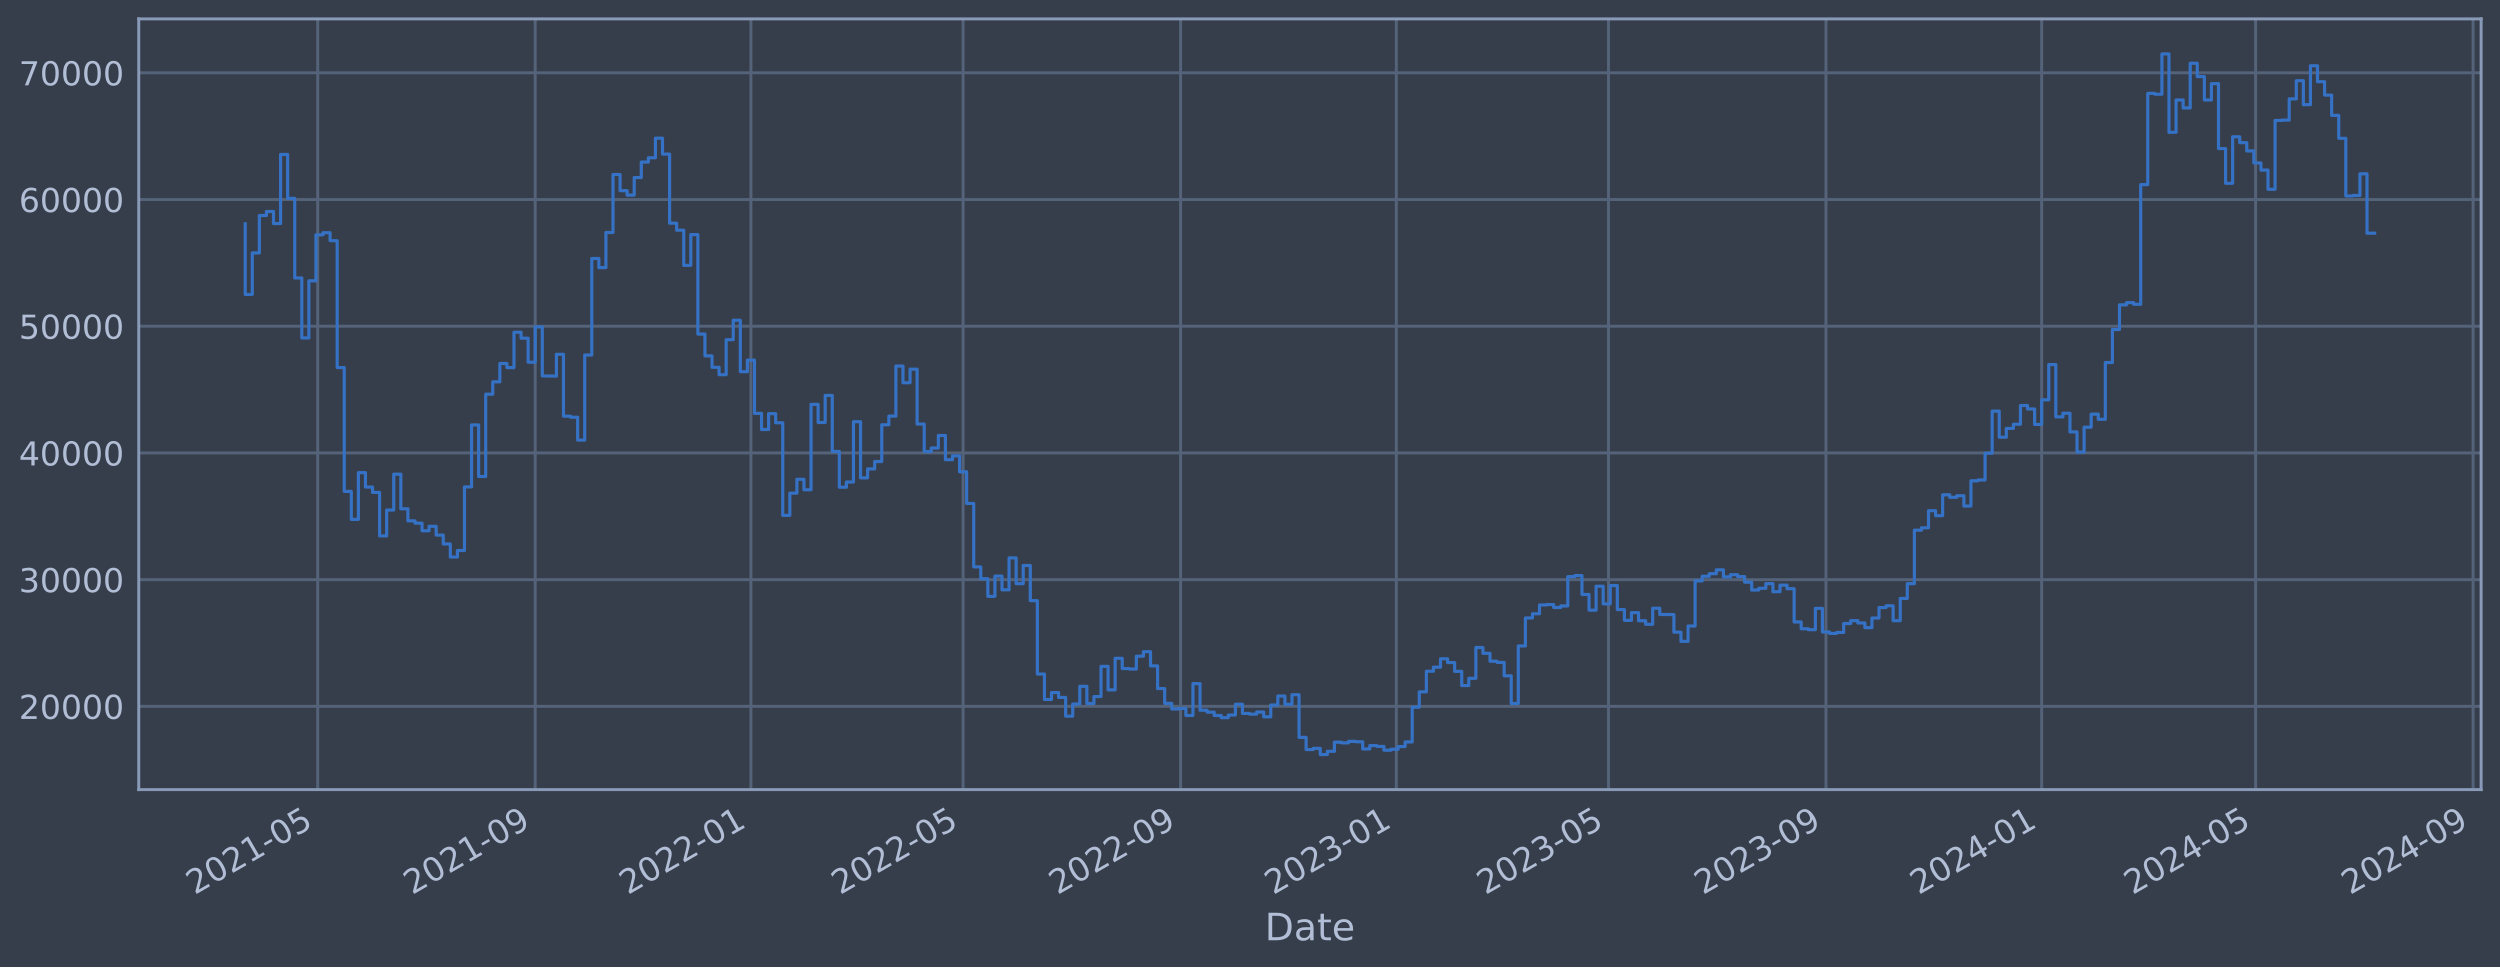
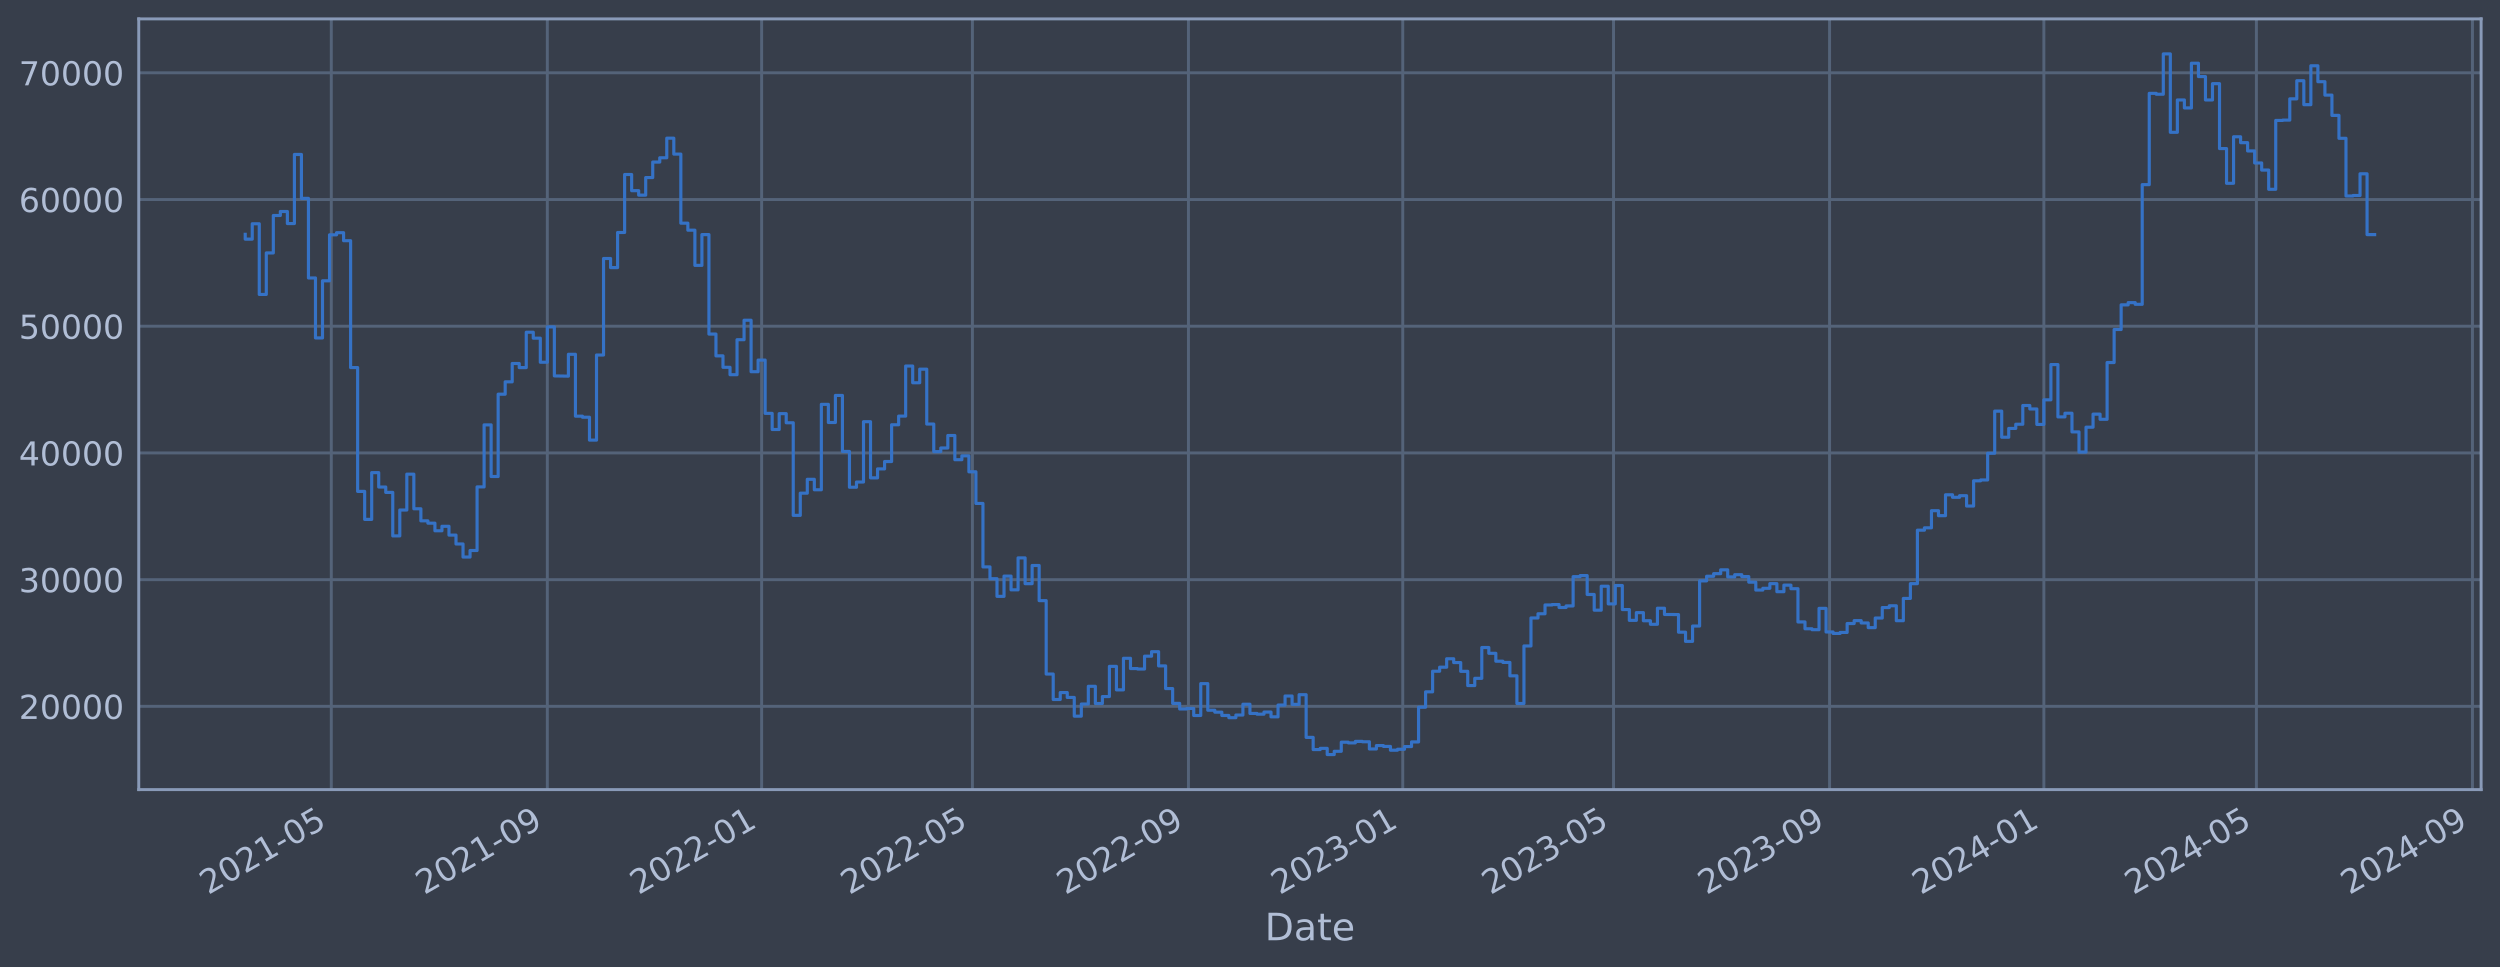
<svg xmlns="http://www.w3.org/2000/svg" xmlns:xlink="http://www.w3.org/1999/xlink" width="952.884pt" height="368.58pt" viewBox="0 0 952.884 368.58" version="1.1">
  <defs>
    <style type="text/css">*{stroke-linejoin: round; stroke-linecap: butt}</style>
  </defs>
  <g id="figure_1">
    <g id="patch_1">
      <path d="M 0 368.58  L 952.884 368.58  L 952.884 0  L 0 0  z " style="fill: #373e4b" />
    </g>
    <g id="axes_1">
      <g id="patch_2">
        <path d="M 52.884 300.96  L 945.684 300.96  L 945.684 7.2  L 52.884 7.2  z " style="fill: #373e4b" />
      </g>
      <g id="matplotlib.axis_1">
        <g id="xtick_1">
          <g id="line2d_1">
-             <path d="M 121.097 300.96  L 121.097 7.2  " clip-path="url(#pb9e4c79481)" style="fill: none; stroke: #546379; stroke-width: 1.12; stroke-linecap: square" />
+             <path d="M 126.271 300.96  L 126.271 7.2  " clip-path="url(#p2eee2e445e)" style="fill: none; stroke: #546379; stroke-width: 1.12; stroke-linecap: square" />
          </g>
          <g id="line2d_2" />
          <g id="text_1">
-             <g style="fill: #b1bed6" transform="translate(74.19398 341.1745) rotate(-30) scale(0.126 -0.126)">
+             <g style="fill: #b1bed6" transform="translate(79.36747 341.1745) rotate(-30) scale(0.126 -0.126)">
              <defs>
                <path id="DejaVuSans-32" d="M 1228 531  L 3431 531  L 3431 0  L 469 0  L 469 531  Q 828 903 1448 1529  Q 2069 2156 2228 2338  Q 2531 2678 2651 2914  Q 2772 3150 2772 3378  Q 2772 3750 2511 3984  Q 2250 4219 1831 4219  Q 1534 4219 1204 4116  Q 875 4013 500 3803  L 500 4441  Q 881 4594 1212 4672  Q 1544 4750 1819 4750  Q 2544 4750 2975 4387  Q 3406 4025 3406 3419  Q 3406 3131 3298 2873  Q 3191 2616 2906 2266  Q 2828 2175 2409 1742  Q 1991 1309 1228 531  z " transform="scale(0.015625)" />
                <path id="DejaVuSans-30" d="M 2034 4250  Q 1547 4250 1301 3770  Q 1056 3291 1056 2328  Q 1056 1369 1301 889  Q 1547 409 2034 409  Q 2525 409 2770 889  Q 3016 1369 3016 2328  Q 3016 3291 2770 3770  Q 2525 4250 2034 4250  z M 2034 4750  Q 2819 4750 3233 4129  Q 3647 3509 3647 2328  Q 3647 1150 3233 529  Q 2819 -91 2034 -91  Q 1250 -91 836 529  Q 422 1150 422 2328  Q 422 3509 836 4129  Q 1250 4750 2034 4750  z " transform="scale(0.015625)" />
                <path id="DejaVuSans-31" d="M 794 531  L 1825 531  L 1825 4091  L 703 3866  L 703 4441  L 1819 4666  L 2450 4666  L 2450 531  L 3481 531  L 3481 0  L 794 0  L 794 531  z " transform="scale(0.015625)" />
                <path id="DejaVuSans-2d" d="M 313 2009  L 1997 2009  L 1997 1497  L 313 1497  L 313 2009  z " transform="scale(0.015625)" />
                <path id="DejaVuSans-35" d="M 691 4666  L 3169 4666  L 3169 4134  L 1269 4134  L 1269 2991  Q 1406 3038 1543 3061  Q 1681 3084 1819 3084  Q 2600 3084 3056 2656  Q 3513 2228 3513 1497  Q 3513 744 3044 326  Q 2575 -91 1722 -91  Q 1428 -91 1123 -41  Q 819 9 494 109  L 494 744  Q 775 591 1075 516  Q 1375 441 1709 441  Q 2250 441 2565 725  Q 2881 1009 2881 1497  Q 2881 1984 2565 2268  Q 2250 2553 1709 2553  Q 1456 2553 1204 2497  Q 953 2441 691 2322  L 691 4666  z " transform="scale(0.015625)" />
              </defs>
              <use xlink:href="#DejaVuSans-32" />
              <use xlink:href="#DejaVuSans-30" x="63.623" />
              <use xlink:href="#DejaVuSans-32" x="127.246" />
              <use xlink:href="#DejaVuSans-31" x="190.869" />
              <use xlink:href="#DejaVuSans-2d" x="254.492" />
              <use xlink:href="#DejaVuSans-30" x="290.576" />
              <use xlink:href="#DejaVuSans-35" x="354.199" />
            </g>
          </g>
        </g>
        <g id="xtick_2">
          <g id="line2d_3">
-             <path d="M 203.992 300.96  L 203.992 7.2  " clip-path="url(#pb9e4c79481)" style="fill: none; stroke: #546379; stroke-width: 1.12; stroke-linecap: square" />
+             <path d="M 208.618 300.96  L 208.618 7.2  " clip-path="url(#p2eee2e445e)" style="fill: none; stroke: #546379; stroke-width: 1.12; stroke-linecap: square" />
          </g>
          <g id="line2d_4" />
          <g id="text_2">
-             <g style="fill: #b1bed6" transform="translate(157.0891 341.1745) rotate(-30) scale(0.126 -0.126)">
+             <g style="fill: #b1bed6" transform="translate(161.7151 341.1745) rotate(-30) scale(0.126 -0.126)">
              <defs>
                <path id="DejaVuSans-39" d="M 703 97  L 703 672  Q 941 559 1184 500  Q 1428 441 1663 441  Q 2288 441 2617 861  Q 2947 1281 2994 2138  Q 2813 1869 2534 1725  Q 2256 1581 1919 1581  Q 1219 1581 811 2004  Q 403 2428 403 3163  Q 403 3881 828 4315  Q 1253 4750 1959 4750  Q 2769 4750 3195 4129  Q 3622 3509 3622 2328  Q 3622 1225 3098 567  Q 2575 -91 1691 -91  Q 1453 -91 1209 -44  Q 966 3 703 97  z M 1959 2075  Q 2384 2075 2632 2365  Q 2881 2656 2881 3163  Q 2881 3666 2632 3958  Q 2384 4250 1959 4250  Q 1534 4250 1286 3958  Q 1038 3666 1038 3163  Q 1038 2656 1286 2365  Q 1534 2075 1959 2075  z " transform="scale(0.015625)" />
              </defs>
              <use xlink:href="#DejaVuSans-32" />
              <use xlink:href="#DejaVuSans-30" x="63.623" />
              <use xlink:href="#DejaVuSans-32" x="127.246" />
              <use xlink:href="#DejaVuSans-31" x="190.869" />
              <use xlink:href="#DejaVuSans-2d" x="254.492" />
              <use xlink:href="#DejaVuSans-30" x="290.576" />
              <use xlink:href="#DejaVuSans-39" x="354.199" />
            </g>
          </g>
        </g>
        <g id="xtick_3">
          <g id="line2d_5">
-             <path d="M 286.213 300.96  L 286.213 7.2  " clip-path="url(#pb9e4c79481)" style="fill: none; stroke: #546379; stroke-width: 1.12; stroke-linecap: square" />
+             <path d="M 290.297 300.96  L 290.297 7.2  " clip-path="url(#p2eee2e445e)" style="fill: none; stroke: #546379; stroke-width: 1.12; stroke-linecap: square" />
          </g>
          <g id="line2d_6" />
          <g id="text_3">
-             <g style="fill: #b1bed6" transform="translate(239.3102 341.1745) rotate(-30) scale(0.126 -0.126)">
+             <g style="fill: #b1bed6" transform="translate(243.3933 341.1745) rotate(-30) scale(0.126 -0.126)">
              <use xlink:href="#DejaVuSans-32" />
              <use xlink:href="#DejaVuSans-30" x="63.623" />
              <use xlink:href="#DejaVuSans-32" x="127.246" />
              <use xlink:href="#DejaVuSans-32" x="190.869" />
              <use xlink:href="#DejaVuSans-2d" x="254.492" />
              <use xlink:href="#DejaVuSans-30" x="290.576" />
              <use xlink:href="#DejaVuSans-31" x="354.199" />
            </g>
          </g>
        </g>
        <g id="xtick_4">
          <g id="line2d_7">
-             <path d="M 367.087 300.96  L 367.087 7.2  " clip-path="url(#pb9e4c79481)" style="fill: none; stroke: #546379; stroke-width: 1.12; stroke-linecap: square" />
+             <path d="M 370.636 300.96  L 370.636 7.2  " clip-path="url(#p2eee2e445e)" style="fill: none; stroke: #546379; stroke-width: 1.12; stroke-linecap: square" />
          </g>
          <g id="line2d_8" />
          <g id="text_4">
-             <g style="fill: #b1bed6" transform="translate(320.1834 341.1745) rotate(-30) scale(0.126 -0.126)">
+             <g style="fill: #b1bed6" transform="translate(323.7325 341.1745) rotate(-30) scale(0.126 -0.126)">
              <use xlink:href="#DejaVuSans-32" />
              <use xlink:href="#DejaVuSans-30" x="63.623" />
              <use xlink:href="#DejaVuSans-32" x="127.246" />
              <use xlink:href="#DejaVuSans-32" x="190.869" />
              <use xlink:href="#DejaVuSans-2d" x="254.492" />
              <use xlink:href="#DejaVuSans-30" x="290.576" />
              <use xlink:href="#DejaVuSans-35" x="354.199" />
            </g>
          </g>
        </g>
        <g id="xtick_5">
          <g id="line2d_9">
-             <path d="M 449.982 300.96  L 449.982 7.2  " clip-path="url(#pb9e4c79481)" style="fill: none; stroke: #546379; stroke-width: 1.12; stroke-linecap: square" />
+             <path d="M 452.983 300.96  L 452.983 7.2  " clip-path="url(#p2eee2e445e)" style="fill: none; stroke: #546379; stroke-width: 1.12; stroke-linecap: square" />
          </g>
          <g id="line2d_10" />
          <g id="text_5">
-             <g style="fill: #b1bed6" transform="translate(403.0785 341.1745) rotate(-30) scale(0.126 -0.126)">
+             <g style="fill: #b1bed6" transform="translate(406.0802 341.1745) rotate(-30) scale(0.126 -0.126)">
              <use xlink:href="#DejaVuSans-32" />
              <use xlink:href="#DejaVuSans-30" x="63.623" />
              <use xlink:href="#DejaVuSans-32" x="127.246" />
              <use xlink:href="#DejaVuSans-32" x="190.869" />
              <use xlink:href="#DejaVuSans-2d" x="254.492" />
              <use xlink:href="#DejaVuSans-30" x="290.576" />
              <use xlink:href="#DejaVuSans-39" x="354.199" />
            </g>
          </g>
        </g>
        <g id="xtick_6">
          <g id="line2d_11">
-             <path d="M 532.203 300.96  L 532.203 7.2  " clip-path="url(#pb9e4c79481)" style="fill: none; stroke: #546379; stroke-width: 1.12; stroke-linecap: square" />
+             <path d="M 534.662 300.96  L 534.662 7.2  " clip-path="url(#p2eee2e445e)" style="fill: none; stroke: #546379; stroke-width: 1.12; stroke-linecap: square" />
          </g>
          <g id="line2d_12" />
          <g id="text_6">
-             <g style="fill: #b1bed6" transform="translate(485.2996 341.1745) rotate(-30) scale(0.126 -0.126)">
+             <g style="fill: #b1bed6" transform="translate(487.7584 341.1745) rotate(-30) scale(0.126 -0.126)">
              <defs>
                <path id="DejaVuSans-33" d="M 2597 2516  Q 3050 2419 3304 2112  Q 3559 1806 3559 1356  Q 3559 666 3084 287  Q 2609 -91 1734 -91  Q 1441 -91 1130 -33  Q 819 25 488 141  L 488 750  Q 750 597 1062 519  Q 1375 441 1716 441  Q 2309 441 2620 675  Q 2931 909 2931 1356  Q 2931 1769 2642 2001  Q 2353 2234 1838 2234  L 1294 2234  L 1294 2753  L 1863 2753  Q 2328 2753 2575 2939  Q 2822 3125 2822 3475  Q 2822 3834 2567 4026  Q 2313 4219 1838 4219  Q 1578 4219 1281 4162  Q 984 4106 628 3988  L 628 4550  Q 988 4650 1302 4700  Q 1616 4750 1894 4750  Q 2613 4750 3031 4423  Q 3450 4097 3450 3541  Q 3450 3153 3228 2886  Q 3006 2619 2597 2516  z " transform="scale(0.015625)" />
              </defs>
              <use xlink:href="#DejaVuSans-32" />
              <use xlink:href="#DejaVuSans-30" x="63.623" />
              <use xlink:href="#DejaVuSans-32" x="127.246" />
              <use xlink:href="#DejaVuSans-33" x="190.869" />
              <use xlink:href="#DejaVuSans-2d" x="254.492" />
              <use xlink:href="#DejaVuSans-30" x="290.576" />
              <use xlink:href="#DejaVuSans-31" x="354.199" />
            </g>
          </g>
        </g>
        <g id="xtick_7">
          <g id="line2d_13">
-             <path d="M 613.076 300.96  L 613.076 7.2  " clip-path="url(#pb9e4c79481)" style="fill: none; stroke: #546379; stroke-width: 1.12; stroke-linecap: square" />
+             <path d="M 615.001 300.96  L 615.001 7.2  " clip-path="url(#p2eee2e445e)" style="fill: none; stroke: #546379; stroke-width: 1.12; stroke-linecap: square" />
          </g>
          <g id="line2d_14" />
          <g id="text_7">
-             <g style="fill: #b1bed6" transform="translate(566.1729 341.1745) rotate(-30) scale(0.126 -0.126)">
+             <g style="fill: #b1bed6" transform="translate(568.0976 341.1745) rotate(-30) scale(0.126 -0.126)">
              <use xlink:href="#DejaVuSans-32" />
              <use xlink:href="#DejaVuSans-30" x="63.623" />
              <use xlink:href="#DejaVuSans-32" x="127.246" />
              <use xlink:href="#DejaVuSans-33" x="190.869" />
              <use xlink:href="#DejaVuSans-2d" x="254.492" />
              <use xlink:href="#DejaVuSans-30" x="290.576" />
              <use xlink:href="#DejaVuSans-35" x="354.199" />
            </g>
          </g>
        </g>
        <g id="xtick_8">
          <g id="line2d_15">
-             <path d="M 695.971 300.96  L 695.971 7.2  " clip-path="url(#pb9e4c79481)" style="fill: none; stroke: #546379; stroke-width: 1.12; stroke-linecap: square" />
+             <path d="M 697.349 300.96  L 697.349 7.2  " clip-path="url(#p2eee2e445e)" style="fill: none; stroke: #546379; stroke-width: 1.12; stroke-linecap: square" />
          </g>
          <g id="line2d_16" />
          <g id="text_8">
-             <g style="fill: #b1bed6" transform="translate(649.0679 341.1745) rotate(-30) scale(0.126 -0.126)">
+             <g style="fill: #b1bed6" transform="translate(650.4453 341.1745) rotate(-30) scale(0.126 -0.126)">
              <use xlink:href="#DejaVuSans-32" />
              <use xlink:href="#DejaVuSans-30" x="63.623" />
              <use xlink:href="#DejaVuSans-32" x="127.246" />
              <use xlink:href="#DejaVuSans-33" x="190.869" />
              <use xlink:href="#DejaVuSans-2d" x="254.492" />
              <use xlink:href="#DejaVuSans-30" x="290.576" />
              <use xlink:href="#DejaVuSans-39" x="354.199" />
            </g>
          </g>
        </g>
        <g id="xtick_9">
          <g id="line2d_17">
-             <path d="M 778.192 300.96  L 778.192 7.2  " clip-path="url(#pb9e4c79481)" style="fill: none; stroke: #546379; stroke-width: 1.12; stroke-linecap: square" />
+             <path d="M 779.027 300.96  L 779.027 7.2  " clip-path="url(#p2eee2e445e)" style="fill: none; stroke: #546379; stroke-width: 1.12; stroke-linecap: square" />
          </g>
          <g id="line2d_18" />
          <g id="text_9">
-             <g style="fill: #b1bed6" transform="translate(731.2891 341.1745) rotate(-30) scale(0.126 -0.126)">
+             <g style="fill: #b1bed6" transform="translate(732.1235 341.1745) rotate(-30) scale(0.126 -0.126)">
              <defs>
                <path id="DejaVuSans-34" d="M 2419 4116  L 825 1625  L 2419 1625  L 2419 4116  z M 2253 4666  L 3047 4666  L 3047 1625  L 3713 1625  L 3713 1100  L 3047 1100  L 3047 0  L 2419 0  L 2419 1100  L 313 1100  L 313 1709  L 2253 4666  z " transform="scale(0.015625)" />
              </defs>
              <use xlink:href="#DejaVuSans-32" />
              <use xlink:href="#DejaVuSans-30" x="63.623" />
              <use xlink:href="#DejaVuSans-32" x="127.246" />
              <use xlink:href="#DejaVuSans-34" x="190.869" />
              <use xlink:href="#DejaVuSans-2d" x="254.492" />
              <use xlink:href="#DejaVuSans-30" x="290.576" />
              <use xlink:href="#DejaVuSans-31" x="354.199" />
            </g>
          </g>
        </g>
        <g id="xtick_10">
          <g id="line2d_19">
-             <path d="M 859.74 300.96  L 859.74 7.2  " clip-path="url(#pb9e4c79481)" style="fill: none; stroke: #546379; stroke-width: 1.12; stroke-linecap: square" />
+             <path d="M 860.035 300.96  L 860.035 7.2  " clip-path="url(#p2eee2e445e)" style="fill: none; stroke: #546379; stroke-width: 1.12; stroke-linecap: square" />
          </g>
          <g id="line2d_20" />
          <g id="text_10">
-             <g style="fill: #b1bed6" transform="translate(812.8362 341.1745) rotate(-30) scale(0.126 -0.126)">
+             <g style="fill: #b1bed6" transform="translate(813.1322 341.1745) rotate(-30) scale(0.126 -0.126)">
              <use xlink:href="#DejaVuSans-32" />
              <use xlink:href="#DejaVuSans-30" x="63.623" />
              <use xlink:href="#DejaVuSans-32" x="127.246" />
              <use xlink:href="#DejaVuSans-34" x="190.869" />
              <use xlink:href="#DejaVuSans-2d" x="254.492" />
              <use xlink:href="#DejaVuSans-30" x="290.576" />
              <use xlink:href="#DejaVuSans-35" x="354.199" />
            </g>
          </g>
        </g>
        <g id="xtick_11">
          <g id="line2d_21">
-             <path d="M 942.635 300.96  L 942.635 7.2  " clip-path="url(#pb9e4c79481)" style="fill: none; stroke: #546379; stroke-width: 1.12; stroke-linecap: square" />
+             <path d="M 942.383 300.96  L 942.383 7.2  " clip-path="url(#p2eee2e445e)" style="fill: none; stroke: #546379; stroke-width: 1.12; stroke-linecap: square" />
          </g>
          <g id="line2d_22" />
          <g id="text_11">
-             <g style="fill: #b1bed6" transform="translate(895.7313 341.1745) rotate(-30) scale(0.126 -0.126)">
+             <g style="fill: #b1bed6" transform="translate(895.4798 341.1745) rotate(-30) scale(0.126 -0.126)">
              <use xlink:href="#DejaVuSans-32" />
              <use xlink:href="#DejaVuSans-30" x="63.623" />
              <use xlink:href="#DejaVuSans-32" x="127.246" />
              <use xlink:href="#DejaVuSans-34" x="190.869" />
              <use xlink:href="#DejaVuSans-2d" x="254.492" />
              <use xlink:href="#DejaVuSans-30" x="290.576" />
              <use xlink:href="#DejaVuSans-39" x="354.199" />
            </g>
          </g>
        </g>
        <g id="text_12">
          <g style="fill: #b1bed6" transform="translate(482.0746 358.3856) scale(0.144 -0.144)">
            <defs>
              <path id="DejaVuSans-44" d="M 1259 4147  L 1259 519  L 2022 519  Q 2988 519 3436 956  Q 3884 1394 3884 2338  Q 3884 3275 3436 3711  Q 2988 4147 2022 4147  L 1259 4147  z M 628 4666  L 1925 4666  Q 3281 4666 3915 4102  Q 4550 3538 4550 2338  Q 4550 1131 3912 565  Q 3275 0 1925 0  L 628 0  L 628 4666  z " transform="scale(0.015625)" />
              <path id="DejaVuSans-61" d="M 2194 1759  Q 1497 1759 1228 1600  Q 959 1441 959 1056  Q 959 750 1161 570  Q 1363 391 1709 391  Q 2188 391 2477 730  Q 2766 1069 2766 1631  L 2766 1759  L 2194 1759  z M 3341 1997  L 3341 0  L 2766 0  L 2766 531  Q 2569 213 2275 61  Q 1981 -91 1556 -91  Q 1019 -91 701 211  Q 384 513 384 1019  Q 384 1609 779 1909  Q 1175 2209 1959 2209  L 2766 2209  L 2766 2266  Q 2766 2663 2505 2880  Q 2244 3097 1772 3097  Q 1472 3097 1187 3025  Q 903 2953 641 2809  L 641 3341  Q 956 3463 1253 3523  Q 1550 3584 1831 3584  Q 2591 3584 2966 3190  Q 3341 2797 3341 1997  z " transform="scale(0.015625)" />
              <path id="DejaVuSans-74" d="M 1172 4494  L 1172 3500  L 2356 3500  L 2356 3053  L 1172 3053  L 1172 1153  Q 1172 725 1289 603  Q 1406 481 1766 481  L 2356 481  L 2356 0  L 1766 0  Q 1100 0 847 248  Q 594 497 594 1153  L 594 3053  L 172 3053  L 172 3500  L 594 3500  L 594 4494  L 1172 4494  z " transform="scale(0.015625)" />
              <path id="DejaVuSans-65" d="M 3597 1894  L 3597 1613  L 953 1613  Q 991 1019 1311 708  Q 1631 397 2203 397  Q 2534 397 2845 478  Q 3156 559 3463 722  L 3463 178  Q 3153 47 2828 -22  Q 2503 -91 2169 -91  Q 1331 -91 842 396  Q 353 884 353 1716  Q 353 2575 817 3079  Q 1281 3584 2069 3584  Q 2775 3584 3186 3129  Q 3597 2675 3597 1894  z M 3022 2063  Q 3016 2534 2758 2815  Q 2500 3097 2075 3097  Q 1594 3097 1305 2825  Q 1016 2553 972 2059  L 3022 2063  z " transform="scale(0.015625)" />
            </defs>
            <use xlink:href="#DejaVuSans-44" />
            <use xlink:href="#DejaVuSans-61" x="77.002" />
            <use xlink:href="#DejaVuSans-74" x="138.281" />
            <use xlink:href="#DejaVuSans-65" x="177.49" />
          </g>
        </g>
      </g>
      <g id="matplotlib.axis_2">
        <g id="ytick_1">
          <g id="line2d_23">
-             <path d="M 52.884 269.229  L 945.684 269.229  " clip-path="url(#pb9e4c79481)" style="fill: none; stroke: #546379; stroke-width: 1.12; stroke-linecap: square" />
+             <path d="M 52.884 269.229  L 945.684 269.229  " clip-path="url(#p2eee2e445e)" style="fill: none; stroke: #546379; stroke-width: 1.12; stroke-linecap: square" />
          </g>
          <g id="line2d_24" />
          <g id="text_13">
            <g style="fill: #b1bed6" transform="translate(7.2 274.0162) scale(0.126 -0.126)">
              <use xlink:href="#DejaVuSans-32" />
              <use xlink:href="#DejaVuSans-30" x="63.623" />
              <use xlink:href="#DejaVuSans-30" x="127.246" />
              <use xlink:href="#DejaVuSans-30" x="190.869" />
              <use xlink:href="#DejaVuSans-30" x="254.492" />
            </g>
          </g>
        </g>
        <g id="ytick_2">
          <g id="line2d_25">
-             <path d="M 52.884 220.932  L 945.684 220.932  " clip-path="url(#pb9e4c79481)" style="fill: none; stroke: #546379; stroke-width: 1.12; stroke-linecap: square" />
+             <path d="M 52.884 220.932  L 945.684 220.932  " clip-path="url(#p2eee2e445e)" style="fill: none; stroke: #546379; stroke-width: 1.12; stroke-linecap: square" />
          </g>
          <g id="line2d_26" />
          <g id="text_14">
            <g style="fill: #b1bed6" transform="translate(7.2 225.7194) scale(0.126 -0.126)">
              <use xlink:href="#DejaVuSans-33" />
              <use xlink:href="#DejaVuSans-30" x="63.623" />
              <use xlink:href="#DejaVuSans-30" x="127.246" />
              <use xlink:href="#DejaVuSans-30" x="190.869" />
              <use xlink:href="#DejaVuSans-30" x="254.492" />
            </g>
          </g>
        </g>
        <g id="ytick_3">
          <g id="line2d_27">
-             <path d="M 52.884 172.636  L 945.684 172.636  " clip-path="url(#pb9e4c79481)" style="fill: none; stroke: #546379; stroke-width: 1.12; stroke-linecap: square" />
+             <path d="M 52.884 172.636  L 945.684 172.636  " clip-path="url(#p2eee2e445e)" style="fill: none; stroke: #546379; stroke-width: 1.12; stroke-linecap: square" />
          </g>
          <g id="line2d_28" />
          <g id="text_15">
            <g style="fill: #b1bed6" transform="translate(7.2 177.4226) scale(0.126 -0.126)">
              <use xlink:href="#DejaVuSans-34" />
              <use xlink:href="#DejaVuSans-30" x="63.623" />
              <use xlink:href="#DejaVuSans-30" x="127.246" />
              <use xlink:href="#DejaVuSans-30" x="190.869" />
              <use xlink:href="#DejaVuSans-30" x="254.492" />
            </g>
          </g>
        </g>
        <g id="ytick_4">
          <g id="line2d_29">
-             <path d="M 52.884 124.339  L 945.684 124.339  " clip-path="url(#pb9e4c79481)" style="fill: none; stroke: #546379; stroke-width: 1.12; stroke-linecap: square" />
+             <path d="M 52.884 124.339  L 945.684 124.339  " clip-path="url(#p2eee2e445e)" style="fill: none; stroke: #546379; stroke-width: 1.12; stroke-linecap: square" />
          </g>
          <g id="line2d_30" />
          <g id="text_16">
            <g style="fill: #b1bed6" transform="translate(7.2 129.1258) scale(0.126 -0.126)">
              <use xlink:href="#DejaVuSans-35" />
              <use xlink:href="#DejaVuSans-30" x="63.623" />
              <use xlink:href="#DejaVuSans-30" x="127.246" />
              <use xlink:href="#DejaVuSans-30" x="190.869" />
              <use xlink:href="#DejaVuSans-30" x="254.492" />
            </g>
          </g>
        </g>
        <g id="ytick_5">
          <g id="line2d_31">
-             <path d="M 52.884 76.042  L 945.684 76.042  " clip-path="url(#pb9e4c79481)" style="fill: none; stroke: #546379; stroke-width: 1.12; stroke-linecap: square" />
+             <path d="M 52.884 76.042  L 945.684 76.042  " clip-path="url(#p2eee2e445e)" style="fill: none; stroke: #546379; stroke-width: 1.12; stroke-linecap: square" />
          </g>
          <g id="line2d_32" />
          <g id="text_17">
            <g style="fill: #b1bed6" transform="translate(7.2 80.82899) scale(0.126 -0.126)">
              <defs>
                <path id="DejaVuSans-36" d="M 2113 2584  Q 1688 2584 1439 2293  Q 1191 2003 1191 1497  Q 1191 994 1439 701  Q 1688 409 2113 409  Q 2538 409 2786 701  Q 3034 994 3034 1497  Q 3034 2003 2786 2293  Q 2538 2584 2113 2584  z M 3366 4563  L 3366 3988  Q 3128 4100 2886 4159  Q 2644 4219 2406 4219  Q 1781 4219 1451 3797  Q 1122 3375 1075 2522  Q 1259 2794 1537 2939  Q 1816 3084 2150 3084  Q 2853 3084 3261 2657  Q 3669 2231 3669 1497  Q 3669 778 3244 343  Q 2819 -91 2113 -91  Q 1303 -91 875 529  Q 447 1150 447 2328  Q 447 3434 972 4092  Q 1497 4750 2381 4750  Q 2619 4750 2861 4703  Q 3103 4656 3366 4563  z " transform="scale(0.015625)" />
              </defs>
              <use xlink:href="#DejaVuSans-36" />
              <use xlink:href="#DejaVuSans-30" x="63.623" />
              <use xlink:href="#DejaVuSans-30" x="127.246" />
              <use xlink:href="#DejaVuSans-30" x="190.869" />
              <use xlink:href="#DejaVuSans-30" x="254.492" />
            </g>
          </g>
        </g>
        <g id="ytick_6">
          <g id="line2d_33">
-             <path d="M 52.884 27.745  L 945.684 27.745  " clip-path="url(#pb9e4c79481)" style="fill: none; stroke: #546379; stroke-width: 1.12; stroke-linecap: square" />
+             <path d="M 52.884 27.745  L 945.684 27.745  " clip-path="url(#p2eee2e445e)" style="fill: none; stroke: #546379; stroke-width: 1.12; stroke-linecap: square" />
          </g>
          <g id="line2d_34" />
          <g id="text_18">
            <g style="fill: #b1bed6" transform="translate(7.2 32.5322) scale(0.126 -0.126)">
              <defs>
                <path id="DejaVuSans-37" d="M 525 4666  L 3525 4666  L 3525 4397  L 1831 0  L 1172 0  L 2766 4134  L 525 4134  L 525 4666  z " transform="scale(0.015625)" />
              </defs>
              <use xlink:href="#DejaVuSans-37" />
              <use xlink:href="#DejaVuSans-30" x="63.623" />
              <use xlink:href="#DejaVuSans-30" x="127.246" />
              <use xlink:href="#DejaVuSans-30" x="190.869" />
              <use xlink:href="#DejaVuSans-30" x="254.492" />
            </g>
          </g>
        </g>
      </g>
      <g id="line2d_35">
-         <path d="M 93.466 85.287  L 93.466 112.225  L 96.161 112.225  L 96.161 96.405  L 98.857 96.405  L 98.857 82.142  L 101.553 82.142  L 101.553 80.61  L 104.249 80.61  L 104.249 85.206  L 106.944 85.206  L 106.944 58.875  L 109.64 58.875  L 109.64 75.621  L 112.336 75.621  L 112.336 105.943  L 115.032 105.943  L 115.032 128.803  L 117.728 128.803  L 117.728 107.028  L 120.423 107.028  L 120.423 89.501  L 123.119 89.501  L 123.119 88.694  L 125.815 88.694  L 125.815 91.738  L 128.511 91.738  L 128.511 140.1  L 131.206 140.1  L 131.206 187.297  L 133.902 187.297  L 133.902 197.969  L 136.598 197.969  L 136.598 180.144  L 139.294 180.144  L 139.294 185.625  L 141.99 185.625  L 141.99 187.678  L 144.685 187.678  L 144.685 204.269  L 147.381 204.269  L 147.381 194.394  L 150.077 194.394  L 150.077 180.726  L 152.773 180.726  L 152.773 193.923  L 155.468 193.923  L 155.468 198.526  L 158.164 198.526  L 158.164 199.408  L 160.86 199.408  L 160.86 202.305  L 163.556 202.305  L 163.556 200.595  L 166.251 200.595  L 166.251 203.953  L 168.947 203.953  L 168.947 207.339  L 171.643 207.339  L 171.643 212.319  L 174.339 212.319  L 174.339 209.834  L 177.035 209.834  L 177.035 185.588  L 179.73 185.588  L 179.73 161.942  L 182.426 161.942  L 182.426 181.628  L 185.122 181.628  L 185.122 150.254  L 187.818 150.254  L 187.818 145.534  L 190.513 145.534  L 190.513 138.555  L 193.209 138.555  L 193.209 140.109  L 195.905 140.109  L 195.905 126.64  L 198.601 126.64  L 198.601 128.894  L 201.297 128.894  L 201.297 138.075  L 203.992 138.075  L 203.992 124.593  L 206.688 124.593  L 206.688 143.279  L 212.08 143.372  L 212.08 135.035  L 214.775 135.035  L 214.775 158.622  L 217.471 158.622  L 217.471 159.037  L 220.167 159.037  L 220.167 167.752  L 222.863 167.752  L 222.863 135.316  L 225.559 135.316  L 225.559 98.53  L 228.254 98.53  L 228.254 101.998  L 230.95 101.998  L 230.95 88.61  L 233.646 88.61  L 233.646 66.52  L 236.342 66.52  L 236.342 72.675  L 239.037 72.675  L 239.037 74.375  L 241.733 74.375  L 241.733 67.68  L 244.429 67.68  L 244.429 61.771  L 247.125 61.771  L 247.125 60.137  L 249.82 60.137  L 249.82 52.672  L 252.516 52.672  L 252.516 58.731  L 255.212 58.731  L 255.212 85.059  L 257.908 85.059  L 257.908 87.738  L 260.604 87.738  L 260.604 101.151  L 263.299 101.151  L 263.299 89.421  L 265.995 89.421  L 265.995 127.331  L 268.691 127.331  L 268.691 135.642  L 271.387 135.642  L 271.387 140.001  L 274.082 140.001  L 274.082 142.819  L 276.778 142.819  L 276.778 129.484  L 279.474 129.484  L 279.474 122.065  L 282.17 122.065  L 282.17 141.683  L 284.866 141.683  L 284.866 137.244  L 287.561 137.244  L 287.561 157.564  L 290.257 157.564  L 290.257 163.705  L 292.953 163.705  L 292.953 157.667  L 295.649 157.667  L 295.649 161.134  L 298.344 161.134  L 298.344 196.439  L 301.04 196.439  L 301.04 187.977  L 303.736 187.977  L 303.736 182.688  L 306.432 182.688  L 306.432 186.678  L 309.128 186.678  L 309.128 154.118  L 311.823 154.118  L 311.823 161.038  L 314.519 161.038  L 314.519 150.727  L 317.215 150.727  L 317.215 172.08  L 319.911 172.08  L 319.911 185.717  L 322.606 185.717  L 322.606 183.722  L 325.302 183.722  L 325.302 160.733  L 327.998 160.733  L 327.998 182.138  L 330.694 182.138  L 330.694 178.716  L 333.39 178.716  L 333.39 175.916  L 336.085 175.916  L 336.085 161.902  L 338.781 161.902  L 338.781 158.605  L 341.477 158.605  L 341.477 139.511  L 344.173 139.511  L 344.173 145.883  L 346.868 145.883  L 346.868 140.705  L 349.564 140.705  L 349.564 161.629  L 352.26 161.629  L 352.26 172.142  L 354.956 172.142  L 354.956 170.758  L 357.651 170.758  L 357.651 165.991  L 360.347 165.991  L 360.347 175.217  L 363.043 175.217  L 363.043 173.746  L 365.739 173.746  L 365.739 179.829  L 368.435 179.829  L 368.435 191.891  L 371.13 191.891  L 371.13 216.084  L 373.826 216.084  L 373.826 220.572  L 376.522 220.572  L 376.522 227.303  L 379.218 227.303  L 379.218 219.585  L 381.913 219.585  L 381.913 224.825  L 384.609 224.825  L 384.609 212.647  L 387.305 212.647  L 387.305 222.469  L 390.001 222.469  L 390.001 215.534  L 392.697 215.534  L 392.697 228.928  L 395.392 228.928  L 395.392 256.91  L 398.088 256.91  L 398.088 266.619  L 400.784 266.619  L 400.784 263.973  L 403.48 263.973  L 403.48 265.838  L 406.175 265.838  L 406.175 272.964  L 408.871 272.964  L 408.871 268.351  L 411.567 268.351  L 411.567 261.586  L 414.263 261.586  L 414.263 268.149  L 416.959 268.149  L 416.959 265.49  L 419.654 265.49  L 419.654 253.996  L 422.35 253.996  L 422.35 262.947  L 425.046 262.947  L 425.046 250.915  L 427.742 250.915  L 427.742 254.828  L 430.437 254.828  L 430.437 254.995  L 433.133 254.995  L 433.133 250.104  L 435.829 250.104  L 435.829 248.39  L 438.525 248.39  L 438.525 253.803  L 441.221 253.803  L 441.221 262.453  L 443.916 262.453  L 443.916 268.102  L 446.612 268.102  L 446.612 270.229  L 449.308 270.229  L 449.308 270.026  L 452.004 270.026  L 452.004 272.706  L 454.699 272.706  L 454.699 260.562  L 457.395 260.562  L 457.395 270.704  L 460.091 270.704  L 460.091 271.44  L 462.787 271.44  L 462.787 272.704  L 465.482 272.704  L 465.482 273.552  L 468.178 273.552  L 468.178 272.539  L 470.874 272.539  L 470.874 268.419  L 473.57 268.419  L 473.57 271.925  L 476.266 271.925  L 476.266 272.207  L 478.961 272.207  L 478.961 271.407  L 481.657 271.407  L 481.657 273.231  L 484.353 273.231  L 484.353 268.74  L 487.049 268.74  L 487.049 265.287  L 489.744 265.287  L 489.744 268.485  L 492.44 268.485  L 492.44 264.784  L 495.136 264.784  L 495.136 281.061  L 497.832 281.061  L 497.832 285.708  L 500.528 285.708  L 500.528 285.248  L 503.223 285.248  L 503.223 287.607  L 505.919 287.607  L 505.919 286.358  L 508.615 286.358  L 508.615 282.894  L 511.311 282.894  L 511.311 283.15  L 514.006 283.15  L 514.006 282.585  L 516.702 282.585  L 516.702 282.719  L 519.398 282.719  L 519.398 285.468  L 522.094 285.468  L 522.094 284.179  L 524.79 284.179  L 524.79 284.5  L 527.485 284.5  L 527.485 285.943  L 530.181 285.943  L 530.181 285.584  L 532.877 285.584  L 532.877 284.557  L 535.573 284.557  L 535.573 282.791  L 538.268 282.791  L 538.268 269.551  L 540.964 269.551  L 540.964 263.698  L 543.66 263.698  L 543.66 255.839  L 546.356 255.839  L 546.356 254.307  L 549.051 254.307  L 549.051 251.09  L 551.747 251.09  L 551.747 252.545  L 554.443 252.545  L 554.443 255.881  L 557.139 255.881  L 557.139 261.315  L 559.835 261.315  L 559.835 258.547  L 562.53 258.547  L 562.53 246.81  L 565.226 246.81  L 565.226 249.014  L 567.922 249.014  L 567.922 252.02  L 570.618 252.02  L 570.618 252.483  L 573.313 252.483  L 573.313 257.587  L 576.009 257.587  L 576.009 268.143  L 578.705 268.143  L 578.705 246.204  L 581.401 246.204  L 581.401 235.54  L 584.097 235.54  L 584.097 233.942  L 586.792 233.942  L 586.792 230.592  L 589.488 230.592  L 589.488 230.432  L 592.184 230.432  L 592.184 231.547  L 594.88 231.547  L 594.88 230.951  L 597.575 230.951  L 597.575 219.797  L 600.271 219.797  L 600.271 219.39  L 602.967 219.39  L 602.967 226.585  L 605.663 226.585  L 605.663 232.569  L 608.359 232.569  L 608.359 223.442  L 611.054 223.442  L 611.054 230.173  L 613.75 230.173  L 613.75 223.176  L 616.446 223.176  L 616.446 232.33  L 619.142 232.33  L 619.142 236.455  L 621.837 236.455  L 621.837 233.498  L 624.533 233.498  L 624.533 236.597  L 627.229 236.597  L 627.229 237.946  L 629.925 237.946  L 629.925 231.825  L 632.621 231.825  L 632.621 234.205  L 638.012 234.245  L 638.012 240.962  L 640.708 240.962  L 640.708 244.467  L 643.404 244.467  L 643.404 238.623  L 646.099 238.623  L 646.099 221.397  L 648.795 221.397  L 648.795 219.644  L 651.491 219.644  L 651.491 218.655  L 654.187 218.655  L 654.187 217.19  L 656.882 217.19  L 656.882 219.896  L 659.578 219.896  L 659.578 219.041  L 662.274 219.041  L 662.274 219.772  L 664.97 219.772  L 664.97 221.887  L 667.666 221.887  L 667.666 224.9  L 670.361 224.9  L 670.361 224.235  L 673.057 224.235  L 673.057 222.46  L 675.753 222.46  L 675.753 225.53  L 678.449 225.53  L 678.449 223.029  L 681.144 223.029  L 681.144 224.391  L 683.84 224.391  L 683.84 237.054  L 686.536 237.054  L 686.536 239.655  L 689.232 239.655  L 689.232 240.012  L 691.928 240.012  L 691.928 231.89  L 694.623 231.89  L 694.623 240.883  L 697.319 240.883  L 697.319 241.442  L 700.015 241.442  L 700.015 241.058  L 702.711 241.058  L 702.711 237.662  L 705.406 237.662  L 705.406 236.562  L 708.102 236.562  L 708.102 237.441  L 710.798 237.441  L 710.798 239.223  L 713.494 239.223  L 713.494 235.564  L 716.19 235.564  L 716.19 231.569  L 718.885 231.569  L 718.885 230.895  L 721.581 230.895  L 721.581 236.587  L 724.277 236.587  L 724.277 228.093  L 726.973 228.093  L 726.973 222.465  L 729.668 222.465  L 729.668 202.084  L 732.364 202.084  L 732.364 201.176  L 735.06 201.176  L 735.06 194.656  L 737.756 194.656  L 737.756 196.55  L 740.451 196.55  L 740.451 188.592  L 743.147 188.592  L 743.147 189.552  L 745.843 189.552  L 745.843 188.939  L 748.539 188.939  L 748.539 192.877  L 751.235 192.877  L 751.235 183.256  L 753.93 183.256  L 753.93 182.935  L 756.626 182.935  L 756.626 172.751  L 759.322 172.751  L 759.322 156.704  L 762.018 156.704  L 762.018 166.655  L 764.713 166.655  L 764.713 163.292  L 767.409 163.292  L 767.409 161.708  L 770.105 161.708  L 770.105 154.561  L 772.801 154.561  L 772.801 155.873  L 775.497 155.873  L 775.497 161.77  L 778.192 161.77  L 778.192 152.399  L 780.888 152.399  L 780.888 138.961  L 783.584 138.961  L 783.584 158.9  L 786.28 158.9  L 786.28 157.507  L 788.975 157.507  L 788.975 164.621  L 791.671 164.621  L 791.671 172.305  L 794.367 172.305  L 794.367 162.827  L 797.063 162.827  L 797.063 157.851  L 799.759 157.851  L 799.759 159.821  L 802.454 159.821  L 802.454 138.178  L 805.15 138.178  L 805.15 125.598  L 807.846 125.598  L 807.846 116.199  L 810.542 116.199  L 810.542 115.342  L 813.237 115.342  L 813.237 115.994  L 815.933 115.994  L 815.933 70.379  L 818.629 70.379  L 818.629 35.581  L 821.325 35.581  L 821.325 35.922  L 824.021 35.922  L 824.021 20.553  L 826.716 20.553  L 826.716 50.427  L 829.412 50.427  L 829.412 38.094  L 832.108 38.094  L 832.108 41.141  L 834.804 41.141  L 834.804 24.1  L 837.499 24.1  L 837.499 29.188  L 840.195 29.188  L 840.195 38.093  L 842.891 38.093  L 842.891 31.89  L 845.587 31.89  L 845.587 56.628  L 848.282 56.628  L 848.282 69.858  L 850.978 69.858  L 850.978 52.136  L 853.674 52.136  L 853.674 54.375  L 856.37 54.375  L 856.37 57.531  L 859.066 57.531  L 859.066 62.107  L 861.761 62.107  L 861.761 64.821  L 864.457 64.821  L 864.457 72.15  L 867.153 72.15  L 867.153 45.909  L 869.849 45.909  L 869.849 45.779  L 872.544 45.779  L 872.544 37.684  L 875.24 37.684  L 875.24 30.768  L 877.936 30.768  L 877.936 39.892  L 880.632 39.892  L 880.632 25.073  L 883.328 25.073  L 883.328 31.136  L 886.023 31.136  L 886.023 36.246  L 888.719 36.246  L 888.719 43.988  L 891.415 43.988  L 891.415 52.713  L 894.111 52.713  L 894.111 74.692  L 896.806 74.692  L 896.806 74.517  L 899.502 74.517  L 899.502 66.246  L 902.198 66.246  L 902.198 88.886  L 905.102 88.886  L 905.102 88.886  " clip-path="url(#pb9e4c79481)" style="fill: none; stroke: #3572c6; stroke-width: 1.2; stroke-linecap: square" />
+         <path d="M 93.466 89.308  L 93.466 91.147  L 96.144 91.147  L 96.144 85.287  L 98.822 85.287  L 98.822 112.225  L 101.499 112.225  L 101.499 96.405  L 104.177 96.405  L 104.177 82.142  L 106.855 82.142  L 106.855 80.61  L 109.533 80.61  L 109.533 85.206  L 112.211 85.206  L 112.211 58.875  L 114.889 58.875  L 114.889 75.621  L 117.567 75.621  L 117.567 105.943  L 120.245 105.943  L 120.245 128.803  L 122.923 128.803  L 122.923 107.028  L 125.601 107.028  L 125.601 89.501  L 128.279 89.501  L 128.279 88.694  L 130.957 88.694  L 130.957 91.738  L 133.635 91.738  L 133.635 140.1  L 136.313 140.1  L 136.313 187.297  L 138.991 187.297  L 138.991 197.969  L 141.669 197.969  L 141.669 180.144  L 144.347 180.144  L 144.347 185.625  L 147.025 185.625  L 147.025 187.678  L 149.703 187.678  L 149.703 204.269  L 152.381 204.269  L 152.381 194.394  L 155.059 194.394  L 155.059 180.726  L 157.737 180.726  L 157.737 193.923  L 160.415 193.923  L 160.415 198.526  L 163.093 198.526  L 163.093 199.408  L 165.771 199.408  L 165.771 202.305  L 168.449 202.305  L 168.449 200.595  L 171.127 200.595  L 171.127 203.953  L 173.805 203.953  L 173.805 207.339  L 176.483 207.339  L 176.483 212.319  L 179.161 212.319  L 179.161 209.834  L 181.839 209.834  L 181.839 185.588  L 184.517 185.588  L 184.517 161.942  L 187.195 161.942  L 187.195 181.628  L 189.873 181.628  L 189.873 150.254  L 192.551 150.254  L 192.551 145.534  L 195.229 145.534  L 195.229 138.555  L 197.907 138.555  L 197.907 140.109  L 200.585 140.109  L 200.585 126.64  L 203.262 126.64  L 203.262 128.894  L 205.94 128.894  L 205.94 138.075  L 208.618 138.075  L 208.618 124.593  L 211.296 124.593  L 211.296 143.279  L 216.652 143.372  L 216.652 135.035  L 219.33 135.035  L 219.33 158.622  L 222.008 158.622  L 222.008 159.037  L 224.686 159.037  L 224.686 167.752  L 227.364 167.752  L 227.364 135.316  L 230.042 135.316  L 230.042 98.53  L 232.72 98.53  L 232.72 101.998  L 235.398 101.998  L 235.398 88.61  L 238.076 88.61  L 238.076 66.52  L 240.754 66.52  L 240.754 72.675  L 243.432 72.675  L 243.432 74.375  L 246.11 74.375  L 246.11 67.68  L 248.788 67.68  L 248.788 61.771  L 251.466 61.771  L 251.466 60.137  L 254.144 60.137  L 254.144 52.672  L 256.822 52.672  L 256.822 58.731  L 259.5 58.731  L 259.5 85.059  L 262.178 85.059  L 262.178 87.738  L 264.856 87.738  L 264.856 101.151  L 267.534 101.151  L 267.534 89.421  L 270.212 89.421  L 270.212 127.331  L 272.89 127.331  L 272.89 135.642  L 275.568 135.642  L 275.568 140.001  L 278.246 140.001  L 278.246 142.819  L 280.924 142.819  L 280.924 129.484  L 283.602 129.484  L 283.602 122.065  L 286.28 122.065  L 286.28 141.683  L 288.958 141.683  L 288.958 137.244  L 291.636 137.244  L 291.636 157.564  L 294.314 157.564  L 294.314 163.705  L 296.992 163.705  L 296.992 157.667  L 299.67 157.667  L 299.67 161.134  L 302.347 161.134  L 302.347 196.439  L 305.025 196.439  L 305.025 187.977  L 307.703 187.977  L 307.703 182.688  L 310.381 182.688  L 310.381 186.678  L 313.059 186.678  L 313.059 154.118  L 315.737 154.118  L 315.737 161.038  L 318.415 161.038  L 318.415 150.727  L 321.093 150.727  L 321.093 172.08  L 323.771 172.08  L 323.771 185.717  L 326.449 185.717  L 326.449 183.722  L 329.127 183.722  L 329.127 160.733  L 331.805 160.733  L 331.805 182.138  L 334.483 182.138  L 334.483 178.716  L 337.161 178.716  L 337.161 175.916  L 339.839 175.916  L 339.839 161.902  L 342.517 161.902  L 342.517 158.605  L 345.195 158.605  L 345.195 139.511  L 347.873 139.511  L 347.873 145.883  L 350.551 145.883  L 350.551 140.705  L 353.229 140.705  L 353.229 161.629  L 355.907 161.629  L 355.907 172.142  L 358.585 172.142  L 358.585 170.758  L 361.263 170.758  L 361.263 165.991  L 363.941 165.991  L 363.941 175.217  L 366.619 175.217  L 366.619 173.746  L 369.297 173.746  L 369.297 179.829  L 371.975 179.829  L 371.975 191.891  L 374.653 191.891  L 374.653 216.084  L 377.331 216.084  L 377.331 220.572  L 380.009 220.572  L 380.009 227.303  L 382.687 227.303  L 382.687 219.585  L 385.365 219.585  L 385.365 224.825  L 388.043 224.825  L 388.043 212.647  L 390.721 212.647  L 390.721 222.469  L 393.399 222.469  L 393.399 215.534  L 396.077 215.534  L 396.077 228.928  L 398.755 228.928  L 398.755 256.91  L 401.433 256.91  L 401.433 266.619  L 404.11 266.619  L 404.11 263.973  L 406.788 263.973  L 406.788 265.838  L 409.466 265.838  L 409.466 272.964  L 412.144 272.964  L 412.144 268.351  L 414.822 268.351  L 414.822 261.586  L 417.5 261.586  L 417.5 268.149  L 420.178 268.149  L 420.178 265.49  L 422.856 265.49  L 422.856 253.996  L 425.534 253.996  L 425.534 262.947  L 428.212 262.947  L 428.212 250.915  L 430.89 250.915  L 430.89 254.828  L 433.568 254.828  L 433.568 254.995  L 436.246 254.995  L 436.246 250.104  L 438.924 250.104  L 438.924 248.39  L 441.602 248.39  L 441.602 253.803  L 444.28 253.803  L 444.28 262.453  L 446.958 262.453  L 446.958 268.102  L 449.636 268.102  L 449.636 270.229  L 452.314 270.229  L 452.314 270.026  L 454.992 270.026  L 454.992 272.706  L 457.67 272.706  L 457.67 260.562  L 460.348 260.562  L 460.348 270.704  L 463.026 270.704  L 463.026 271.44  L 465.704 271.44  L 465.704 272.704  L 468.382 272.704  L 468.382 273.552  L 471.06 273.552  L 471.06 272.539  L 473.738 272.539  L 473.738 268.419  L 476.416 268.419  L 476.416 271.925  L 479.094 271.925  L 479.094 272.207  L 481.772 272.207  L 481.772 271.407  L 484.45 271.407  L 484.45 273.231  L 487.128 273.231  L 487.128 268.74  L 489.806 268.74  L 489.806 265.287  L 492.484 265.287  L 492.484 268.485  L 495.162 268.485  L 495.162 264.784  L 497.84 264.784  L 497.84 281.061  L 500.518 281.061  L 500.518 285.708  L 503.195 285.708  L 503.195 285.248  L 505.873 285.248  L 505.873 287.607  L 508.551 287.607  L 508.551 286.358  L 511.229 286.358  L 511.229 282.894  L 513.907 282.894  L 513.907 283.15  L 516.585 283.15  L 516.585 282.585  L 519.263 282.585  L 519.263 282.719  L 521.941 282.719  L 521.941 285.468  L 524.619 285.468  L 524.619 284.179  L 527.297 284.179  L 527.297 284.5  L 529.975 284.5  L 529.975 285.943  L 532.653 285.943  L 532.653 285.584  L 535.331 285.584  L 535.331 284.557  L 538.009 284.557  L 538.009 282.791  L 540.687 282.791  L 540.687 269.551  L 543.365 269.551  L 543.365 263.698  L 546.043 263.698  L 546.043 255.839  L 548.721 255.839  L 548.721 254.307  L 551.399 254.307  L 551.399 251.09  L 554.077 251.09  L 554.077 252.545  L 556.755 252.545  L 556.755 255.881  L 559.433 255.881  L 559.433 261.315  L 562.111 261.315  L 562.111 258.547  L 564.789 258.547  L 564.789 246.81  L 567.467 246.81  L 567.467 249.014  L 570.145 249.014  L 570.145 252.02  L 572.823 252.02  L 572.823 252.483  L 575.501 252.483  L 575.501 257.587  L 578.179 257.587  L 578.179 268.143  L 580.857 268.143  L 580.857 246.204  L 583.535 246.204  L 583.535 235.54  L 586.213 235.54  L 586.213 233.942  L 588.891 233.942  L 588.891 230.592  L 591.569 230.592  L 591.569 230.432  L 594.247 230.432  L 594.247 231.547  L 596.925 231.547  L 596.925 230.951  L 599.603 230.951  L 599.603 219.797  L 602.281 219.797  L 602.281 219.39  L 604.958 219.39  L 604.958 226.585  L 607.636 226.585  L 607.636 232.569  L 610.314 232.569  L 610.314 223.442  L 612.992 223.442  L 612.992 230.173  L 615.67 230.173  L 615.67 223.176  L 618.348 223.176  L 618.348 232.33  L 621.026 232.33  L 621.026 236.455  L 623.704 236.455  L 623.704 233.498  L 626.382 233.498  L 626.382 236.597  L 629.06 236.597  L 629.06 237.946  L 631.738 237.946  L 631.738 231.825  L 634.416 231.825  L 634.416 234.205  L 639.772 234.245  L 639.772 240.962  L 642.45 240.962  L 642.45 244.467  L 645.128 244.467  L 645.128 238.623  L 647.806 238.623  L 647.806 221.397  L 650.484 221.397  L 650.484 219.644  L 653.162 219.644  L 653.162 218.655  L 655.84 218.655  L 655.84 217.19  L 658.518 217.19  L 658.518 219.896  L 661.196 219.896  L 661.196 219.041  L 663.874 219.041  L 663.874 219.772  L 666.552 219.772  L 666.552 221.887  L 669.23 221.887  L 669.23 224.9  L 671.908 224.9  L 671.908 224.235  L 674.586 224.235  L 674.586 222.46  L 677.264 222.46  L 677.264 225.53  L 679.942 225.53  L 679.942 223.029  L 682.62 223.029  L 682.62 224.391  L 685.298 224.391  L 685.298 237.054  L 687.976 237.054  L 687.976 239.655  L 690.654 239.655  L 690.654 240.012  L 693.332 240.012  L 693.332 231.89  L 696.01 231.89  L 696.01 240.883  L 698.688 240.883  L 698.688 241.442  L 701.366 241.442  L 701.366 241.058  L 704.043 241.058  L 704.043 237.662  L 706.721 237.662  L 706.721 236.562  L 709.399 236.562  L 709.399 237.441  L 712.077 237.441  L 712.077 239.223  L 714.755 239.223  L 714.755 235.564  L 717.433 235.564  L 717.433 231.569  L 720.111 231.569  L 720.111 230.895  L 722.789 230.895  L 722.789 236.587  L 725.467 236.587  L 725.467 228.093  L 728.145 228.093  L 728.145 222.465  L 730.823 222.465  L 730.823 202.084  L 733.501 202.084  L 733.501 201.176  L 736.179 201.176  L 736.179 194.656  L 738.857 194.656  L 738.857 196.55  L 741.535 196.55  L 741.535 188.592  L 744.213 188.592  L 744.213 189.552  L 746.891 189.552  L 746.891 188.939  L 749.569 188.939  L 749.569 192.877  L 752.247 192.877  L 752.247 183.256  L 754.925 183.256  L 754.925 182.935  L 757.603 182.935  L 757.603 172.751  L 760.281 172.751  L 760.281 156.704  L 762.959 156.704  L 762.959 166.655  L 765.637 166.655  L 765.637 163.292  L 768.315 163.292  L 768.315 161.708  L 770.993 161.708  L 770.993 154.561  L 773.671 154.561  L 773.671 155.873  L 776.349 155.873  L 776.349 161.77  L 779.027 161.77  L 779.027 152.399  L 781.705 152.399  L 781.705 138.961  L 784.383 138.961  L 784.383 158.9  L 787.061 158.9  L 787.061 157.507  L 789.739 157.507  L 789.739 164.621  L 792.417 164.621  L 792.417 172.305  L 795.095 172.305  L 795.095 162.827  L 797.773 162.827  L 797.773 157.851  L 800.451 157.851  L 800.451 159.821  L 803.129 159.821  L 803.129 138.178  L 805.806 138.178  L 805.806 125.598  L 808.484 125.598  L 808.484 116.199  L 811.162 116.199  L 811.162 115.342  L 813.84 115.342  L 813.84 115.994  L 816.518 115.994  L 816.518 70.379  L 819.196 70.379  L 819.196 35.581  L 821.874 35.581  L 821.874 35.922  L 824.552 35.922  L 824.552 20.553  L 827.23 20.553  L 827.23 50.427  L 829.908 50.427  L 829.908 38.094  L 832.586 38.094  L 832.586 41.141  L 835.264 41.141  L 835.264 24.1  L 837.942 24.1  L 837.942 29.188  L 840.62 29.188  L 840.62 38.093  L 843.298 38.093  L 843.298 31.89  L 845.976 31.89  L 845.976 56.628  L 848.654 56.628  L 848.654 69.858  L 851.332 69.858  L 851.332 52.136  L 854.01 52.136  L 854.01 54.375  L 856.688 54.375  L 856.688 57.531  L 859.366 57.531  L 859.366 62.107  L 862.044 62.107  L 862.044 64.821  L 864.722 64.821  L 864.722 72.15  L 867.4 72.15  L 867.4 45.909  L 870.078 45.909  L 870.078 45.779  L 872.756 45.779  L 872.756 37.684  L 875.434 37.684  L 875.434 30.768  L 878.112 30.768  L 878.112 39.892  L 880.79 39.892  L 880.79 25.073  L 883.468 25.073  L 883.468 31.136  L 886.146 31.136  L 886.146 36.246  L 888.824 36.246  L 888.824 43.988  L 891.502 43.988  L 891.502 52.713  L 894.18 52.713  L 894.18 74.692  L 896.858 74.692  L 896.858 74.517  L 899.536 74.517  L 899.536 66.246  L 902.214 66.246  L 902.214 89.42  L 905.102 89.42  L 905.102 89.42  " clip-path="url(#p2eee2e445e)" style="fill: none; stroke: #3572c6; stroke-width: 1.2; stroke-linecap: square" />
      </g>
      <g id="patch_3">
        <path d="M 52.884 300.96  L 52.884 7.2  " style="fill: none; stroke: #899ab8; stroke-width: 1.12; stroke-linejoin: miter; stroke-linecap: square" />
      </g>
      <g id="patch_4">
        <path d="M 945.684 300.96  L 945.684 7.2  " style="fill: none; stroke: #899ab8; stroke-width: 1.12; stroke-linejoin: miter; stroke-linecap: square" />
      </g>
      <g id="patch_5">
        <path d="M 52.884 300.96  L 945.684 300.96  " style="fill: none; stroke: #899ab8; stroke-width: 1.12; stroke-linejoin: miter; stroke-linecap: square" />
      </g>
      <g id="patch_6">
        <path d="M 52.884 7.2  L 945.684 7.2  " style="fill: none; stroke: #899ab8; stroke-width: 1.12; stroke-linejoin: miter; stroke-linecap: square" />
      </g>
    </g>
  </g>
  <defs>
-     <clipPath id="pb9e4c79481">
+     <clipPath id="p2eee2e445e">
      <rect x="52.884" y="7.2" width="892.8" height="293.76" />
    </clipPath>
  </defs>
</svg>
